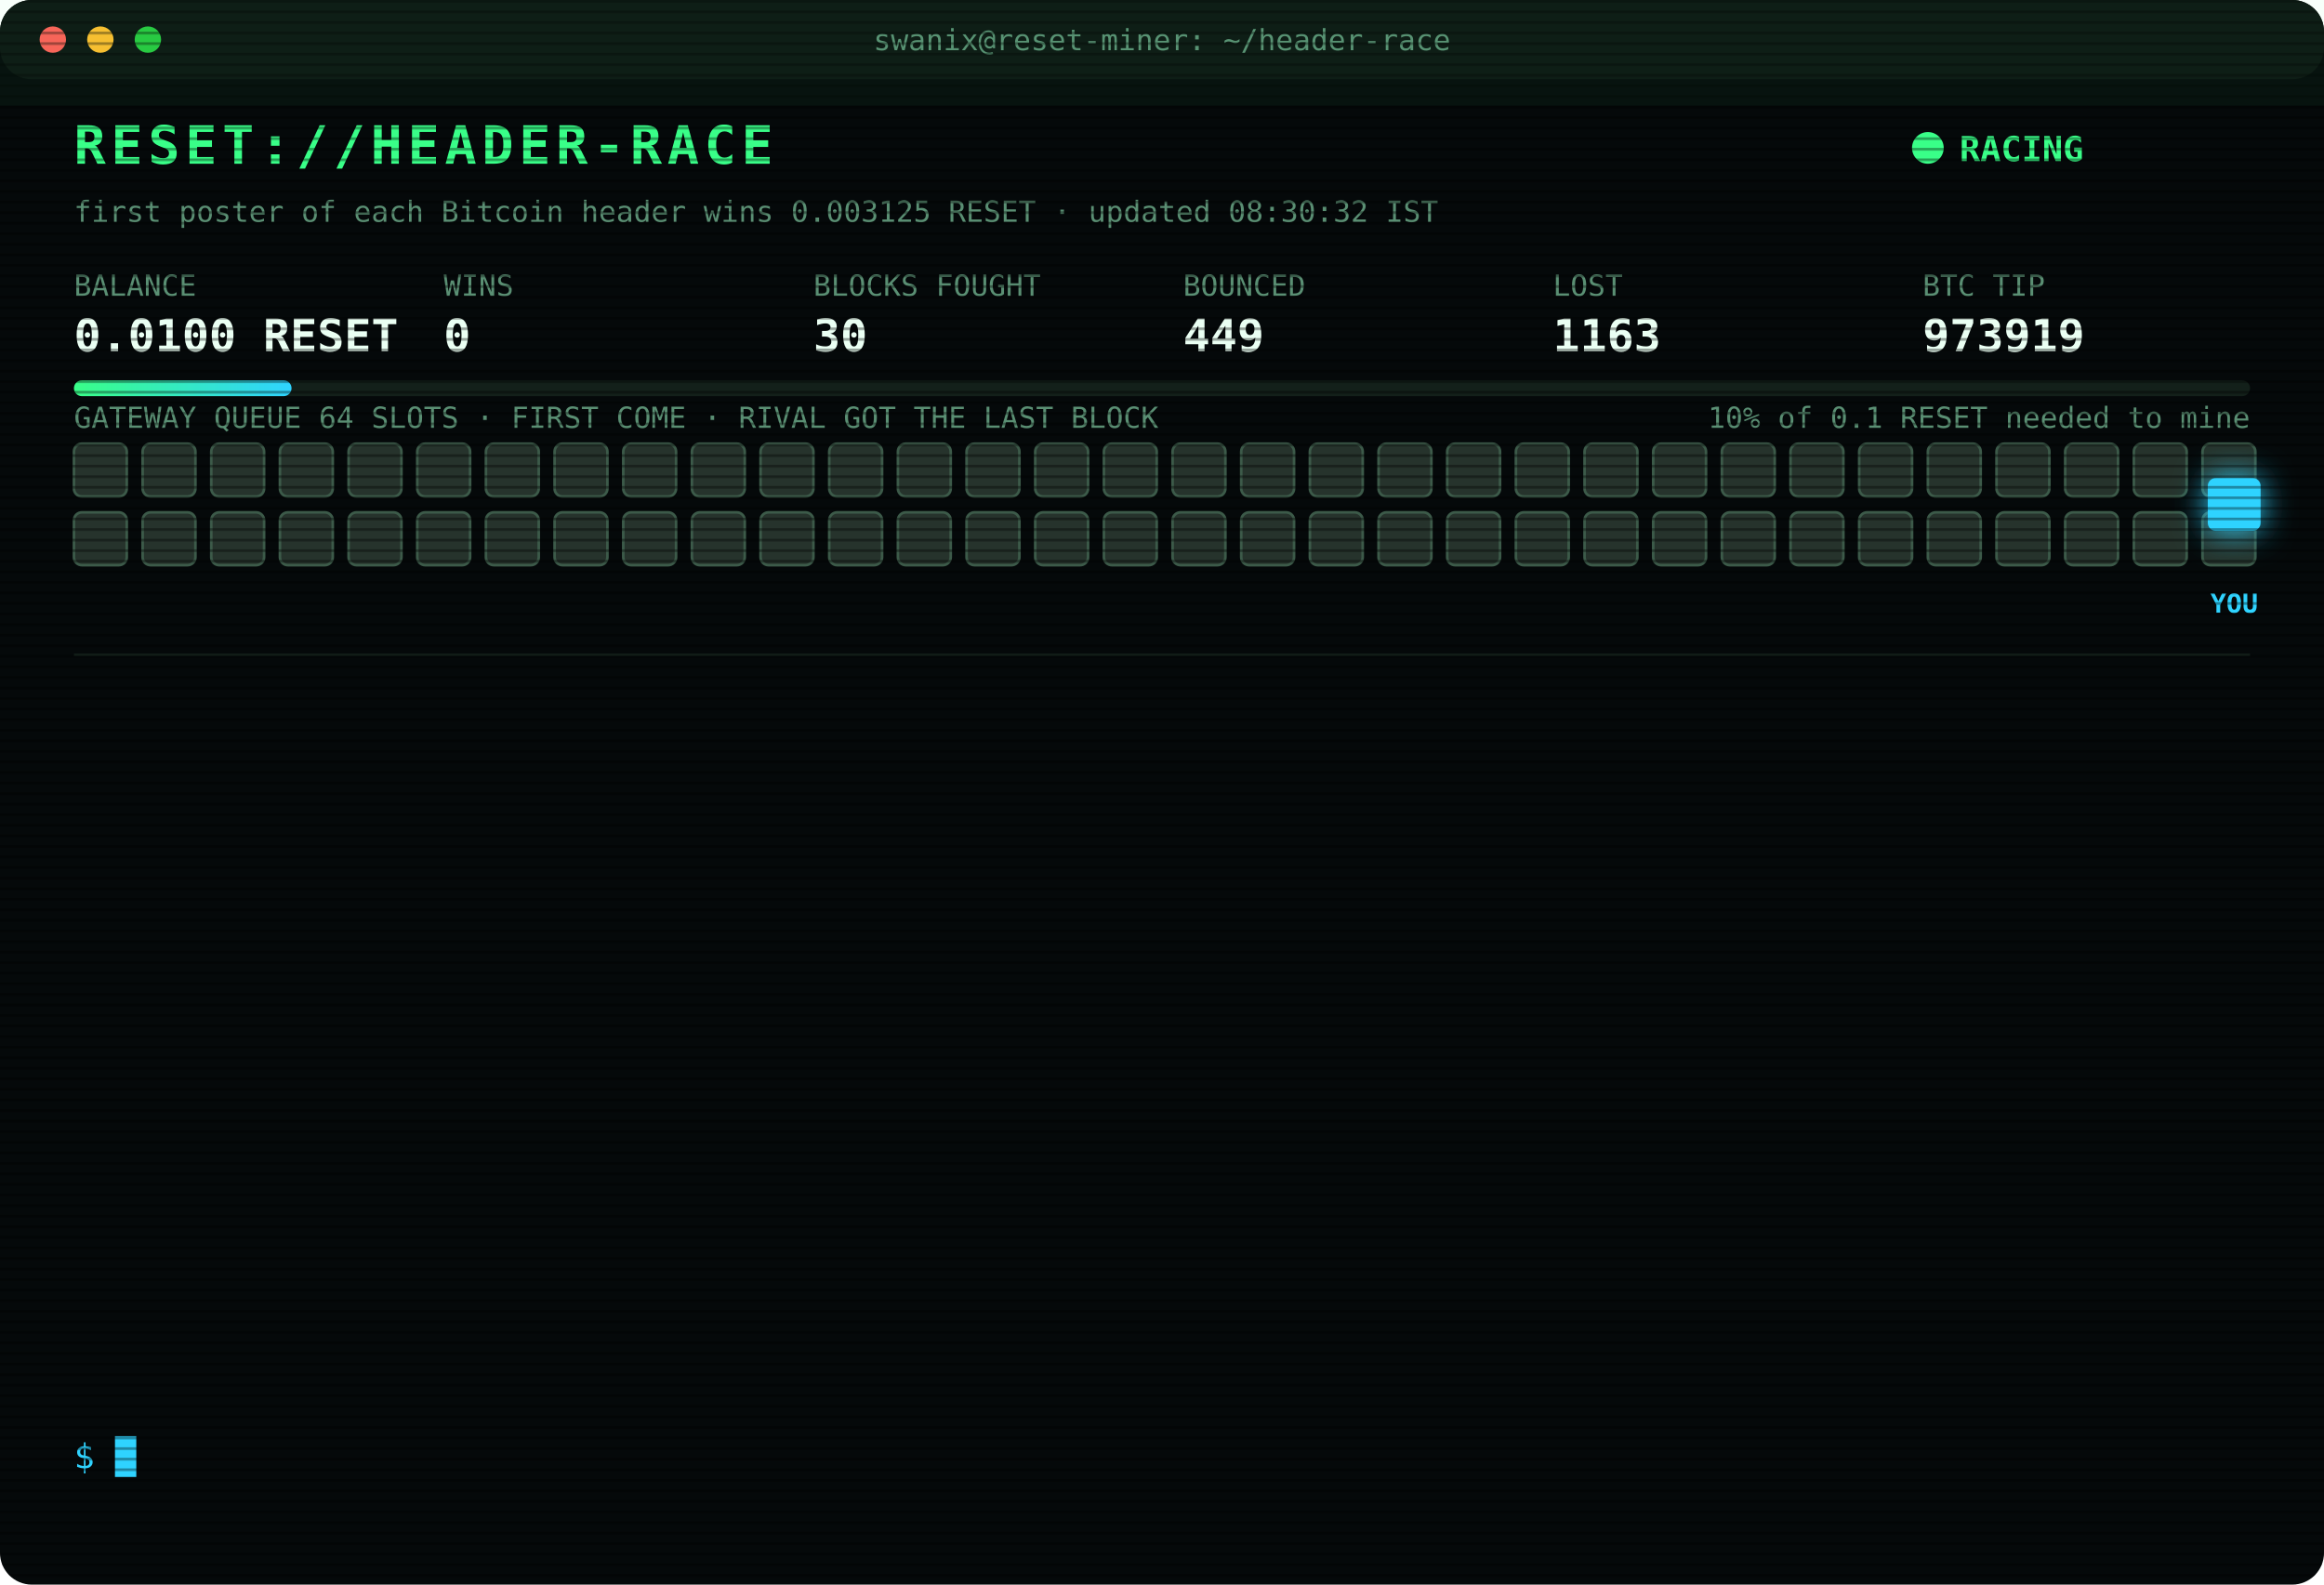
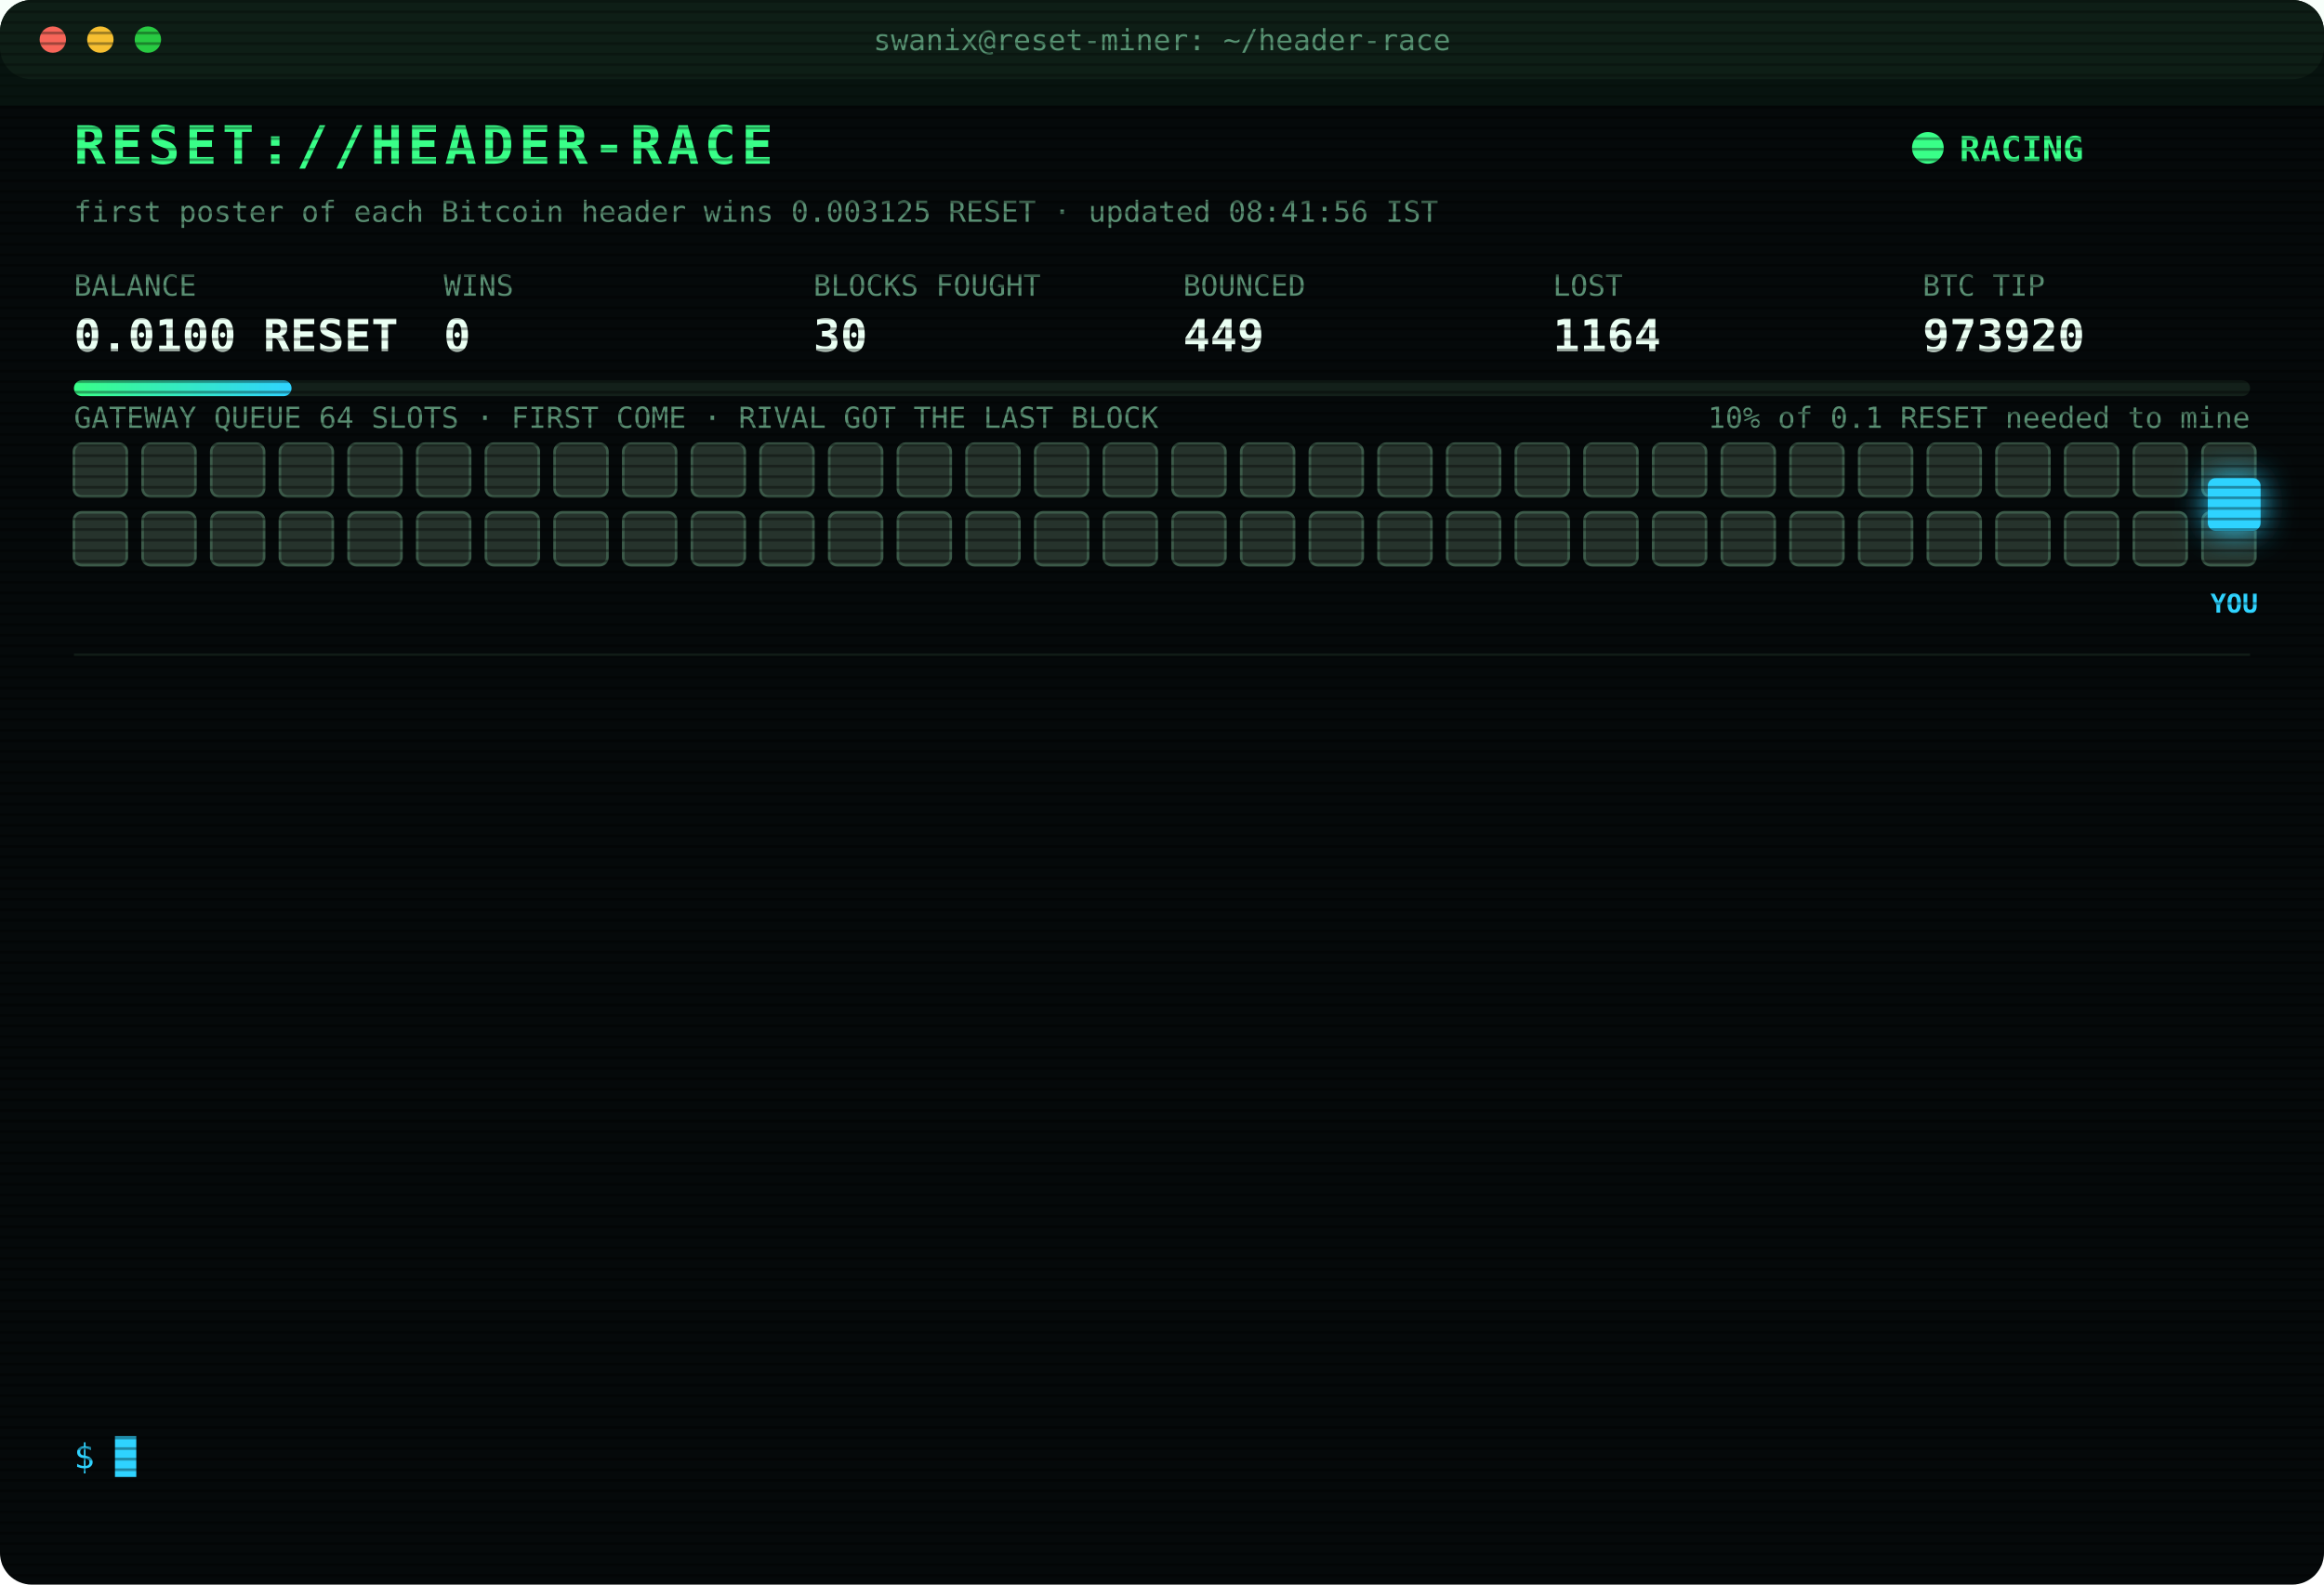
<svg xmlns="http://www.w3.org/2000/svg" width="880" height="600" viewBox="0 0 880 600" font-family="ui-monospace,SFMono-Regular,Menlo,Consolas,monospace">
  <style>
text{font-size:13px;fill:#7CFFB2}
.title{font-size:20px;font-weight:700;fill:#39FF88;letter-spacing:2px;animation:glitch 3s infinite steps(1)}
.sub{fill:#2fd3ff}.k{fill:#5a8f73;font-size:11px}.v{font-size:17px;font-weight:700;fill:#eafff3}
.ts{fill:#3f6b56}.boot{fill:#2fd3ff}.dim{fill:#5a8f73}.bad{fill:#ff4d6d}.warn{fill:#ffd23f}.mag{fill:#ff5cf0}.win{fill:#39FF88;font-weight:700}
.tag{font-size:10px;fill:#2fd3ff;font-weight:700}
.rival{fill:#26332c;stroke:#3c5a49;animation:jam 1.2s infinite alternate}
.idle{fill:#141c18;stroke:#22302a;animation:breathe 4s infinite}
.me{fill:#2fd3ff;filter:drop-shadow(0 0 6px #2fd3ff)}
.hover{animation:nudge 1.1s infinite ease-in-out}.bounce{animation:kick 1.4s infinite}
.ln{opacity:0;animation:in .4s forwards}
.cur{animation:blink 1s infinite steps(1)}
.scan{animation:scan 6s infinite linear}
.led{animation:blink 1.4s infinite}
@keyframes in{from{opacity:0;transform:translateX(-6px)}to{opacity:1;transform:none}}
@keyframes blink{50%{opacity:0}}
@keyframes jam{to{fill:#33463b}}
@keyframes breathe{50%{opacity:.4}}
@keyframes nudge{50%{transform:translateX(-10px)}}
@keyframes kick{0%,100%{transform:none}30%{transform:translateX(-14px)}55%{transform:translateX(10px) translateY(-6px)}}
@keyframes glitch{0%,92%{transform:none}93%{transform:translateX(2px);fill:#ff4d6d}95%{transform:translateX(-2px);fill:#2fd3ff}97%{transform:none}}
@keyframes scan{from{transform:translateY(-40px)}to{transform:translateY(600px)}}
</style>
  <defs>
    <pattern id="sl" width="4" height="4" patternUnits="userSpaceOnUse">
      <rect width="4" height="1" fill="#000" opacity=".35" />
    </pattern>
    <linearGradient id="bar">
      <stop offset="0" stop-color="#39FF88" />
      <stop offset="1" stop-color="#2fd3ff" />
    </linearGradient>
  </defs>
  <rect width="880" height="600" rx="12" fill="#05090a" />
  <rect width="880" height="30" rx="12" fill="#0d1512" />
  <circle cx="20" cy="15" r="5" fill="#ff5f57" />
  <circle cx="38" cy="15" r="5" fill="#febc2e" />
  <circle cx="56" cy="15" r="5" fill="#28c840" />
  <text x="440" y="19" text-anchor="middle" class="k">swanix@reset-miner: ~/header-race</text>
  <text x="28" y="62" class="title">RESET://HEADER-RACE</text>
  <circle class="led" cx="730" cy="56" r="6" fill="#39FF88" />
  <text x="742" y="61" class="win">RACING</text>
-   <text x="28" y="84" class="k">first poster of each Bitcoin header wins 0.003125 RESET · updated 08:30:32 IST</text>
+   <text x="28" y="84" class="k">first poster of each Bitcoin header wins 0.003125 RESET · updated 08:41:56 IST</text>
  <text x="28" y="112" class="k">BALANCE</text>
  <text x="28" y="133" class="v">0.0100 RESET</text>
  <text x="168" y="112" class="k">WINS</text>
  <text x="168" y="133" class="v">0</text>
  <text x="308" y="112" class="k">BLOCKS FOUGHT</text>
  <text x="308" y="133" class="v">30</text>
  <text x="448" y="112" class="k">BOUNCED</text>
  <text x="448" y="133" class="v">449</text>
  <text x="588" y="112" class="k">LOST</text>
-   <text x="588" y="133" class="v">1163</text>
+   <text x="588" y="133" class="v">1164</text>
  <text x="728" y="112" class="k">BTC TIP</text>
-   <text x="728" y="133" class="v">973919</text>
+   <text x="728" y="133" class="v">973920</text>
  <rect x="28" y="144" width="824" height="6" rx="3" fill="#13201a" />
  <rect x="28" y="144" width="82.4" height="6" rx="3" fill="url(#bar)" />
  <text x="852" y="162" text-anchor="end" class="k">10% of 0.1 RESET needed to mine</text>
  <text x="28" y="162" class="k">GATEWAY QUEUE 64 SLOTS · FIRST COME · RIVAL GOT THE LAST BLOCK</text>
  <rect class="rival" x="28" y="168" width="20" height="20" rx="3" style="animation-delay:0.00s" />
  <rect class="rival" x="54" y="168" width="20" height="20" rx="3" style="animation-delay:0.05s" />
  <rect class="rival" x="80" y="168" width="20" height="20" rx="3" style="animation-delay:0.10s" />
  <rect class="rival" x="106" y="168" width="20" height="20" rx="3" style="animation-delay:0.15s" />
  <rect class="rival" x="132" y="168" width="20" height="20" rx="3" style="animation-delay:0.20s" />
  <rect class="rival" x="158" y="168" width="20" height="20" rx="3" style="animation-delay:0.25s" />
  <rect class="rival" x="184" y="168" width="20" height="20" rx="3" style="animation-delay:0.30s" />
  <rect class="rival" x="210" y="168" width="20" height="20" rx="3" style="animation-delay:0.35s" />
  <rect class="rival" x="236" y="168" width="20" height="20" rx="3" style="animation-delay:0.40s" />
  <rect class="rival" x="262" y="168" width="20" height="20" rx="3" style="animation-delay:0.45s" />
  <rect class="rival" x="288" y="168" width="20" height="20" rx="3" style="animation-delay:0.50s" />
  <rect class="rival" x="314" y="168" width="20" height="20" rx="3" style="animation-delay:0.55s" />
  <rect class="rival" x="340" y="168" width="20" height="20" rx="3" style="animation-delay:0.60s" />
  <rect class="rival" x="366" y="168" width="20" height="20" rx="3" style="animation-delay:0.65s" />
  <rect class="rival" x="392" y="168" width="20" height="20" rx="3" style="animation-delay:0.70s" />
  <rect class="rival" x="418" y="168" width="20" height="20" rx="3" style="animation-delay:0.75s" />
  <rect class="rival" x="444" y="168" width="20" height="20" rx="3" style="animation-delay:0.80s" />
  <rect class="rival" x="470" y="168" width="20" height="20" rx="3" style="animation-delay:0.85s" />
  <rect class="rival" x="496" y="168" width="20" height="20" rx="3" style="animation-delay:0.90s" />
  <rect class="rival" x="522" y="168" width="20" height="20" rx="3" style="animation-delay:0.95s" />
  <rect class="rival" x="548" y="168" width="20" height="20" rx="3" style="animation-delay:1.00s" />
  <rect class="rival" x="574" y="168" width="20" height="20" rx="3" style="animation-delay:1.05s" />
  <rect class="rival" x="600" y="168" width="20" height="20" rx="3" style="animation-delay:1.10s" />
  <rect class="rival" x="626" y="168" width="20" height="20" rx="3" style="animation-delay:1.15s" />
  <rect class="rival" x="652" y="168" width="20" height="20" rx="3" style="animation-delay:1.20s" />
  <rect class="rival" x="678" y="168" width="20" height="20" rx="3" style="animation-delay:1.25s" />
  <rect class="rival" x="704" y="168" width="20" height="20" rx="3" style="animation-delay:1.30s" />
  <rect class="rival" x="730" y="168" width="20" height="20" rx="3" style="animation-delay:1.35s" />
  <rect class="rival" x="756" y="168" width="20" height="20" rx="3" style="animation-delay:1.40s" />
  <rect class="rival" x="782" y="168" width="20" height="20" rx="3" style="animation-delay:1.45s" />
  <rect class="rival" x="808" y="168" width="20" height="20" rx="3" style="animation-delay:1.50s" />
  <rect class="rival" x="834" y="168" width="20" height="20" rx="3" style="animation-delay:1.55s" />
  <rect class="rival" x="28" y="194" width="20" height="20" rx="3" style="animation-delay:1.60s" />
  <rect class="rival" x="54" y="194" width="20" height="20" rx="3" style="animation-delay:1.65s" />
  <rect class="rival" x="80" y="194" width="20" height="20" rx="3" style="animation-delay:1.70s" />
  <rect class="rival" x="106" y="194" width="20" height="20" rx="3" style="animation-delay:1.75s" />
  <rect class="rival" x="132" y="194" width="20" height="20" rx="3" style="animation-delay:1.80s" />
  <rect class="rival" x="158" y="194" width="20" height="20" rx="3" style="animation-delay:1.85s" />
  <rect class="rival" x="184" y="194" width="20" height="20" rx="3" style="animation-delay:1.90s" />
  <rect class="rival" x="210" y="194" width="20" height="20" rx="3" style="animation-delay:1.95s" />
  <rect class="rival" x="236" y="194" width="20" height="20" rx="3" style="animation-delay:2.00s" />
  <rect class="rival" x="262" y="194" width="20" height="20" rx="3" style="animation-delay:2.05s" />
  <rect class="rival" x="288" y="194" width="20" height="20" rx="3" style="animation-delay:2.10s" />
  <rect class="rival" x="314" y="194" width="20" height="20" rx="3" style="animation-delay:2.15s" />
  <rect class="rival" x="340" y="194" width="20" height="20" rx="3" style="animation-delay:2.20s" />
  <rect class="rival" x="366" y="194" width="20" height="20" rx="3" style="animation-delay:2.25s" />
  <rect class="rival" x="392" y="194" width="20" height="20" rx="3" style="animation-delay:2.30s" />
  <rect class="rival" x="418" y="194" width="20" height="20" rx="3" style="animation-delay:2.35s" />
  <rect class="rival" x="444" y="194" width="20" height="20" rx="3" style="animation-delay:2.40s" />
  <rect class="rival" x="470" y="194" width="20" height="20" rx="3" style="animation-delay:2.45s" />
  <rect class="rival" x="496" y="194" width="20" height="20" rx="3" style="animation-delay:2.50s" />
  <rect class="rival" x="522" y="194" width="20" height="20" rx="3" style="animation-delay:2.55s" />
  <rect class="rival" x="548" y="194" width="20" height="20" rx="3" style="animation-delay:2.60s" />
  <rect class="rival" x="574" y="194" width="20" height="20" rx="3" style="animation-delay:2.65s" />
  <rect class="rival" x="600" y="194" width="20" height="20" rx="3" style="animation-delay:2.70s" />
  <rect class="rival" x="626" y="194" width="20" height="20" rx="3" style="animation-delay:2.75s" />
  <rect class="rival" x="652" y="194" width="20" height="20" rx="3" style="animation-delay:2.80s" />
  <rect class="rival" x="678" y="194" width="20" height="20" rx="3" style="animation-delay:2.85s" />
  <rect class="rival" x="704" y="194" width="20" height="20" rx="3" style="animation-delay:2.90s" />
  <rect class="rival" x="730" y="194" width="20" height="20" rx="3" style="animation-delay:2.95s" />
  <rect class="rival" x="756" y="194" width="20" height="20" rx="3" style="animation-delay:3.00s" />
  <rect class="rival" x="782" y="194" width="20" height="20" rx="3" style="animation-delay:3.05s" />
  <rect class="rival" x="808" y="194" width="20" height="20" rx="3" style="animation-delay:3.10s" />
  <rect class="rival" x="834" y="194" width="20" height="20" rx="3" style="animation-delay:3.15s" />
  <g class="hover">
    <rect class="me" x="836" y="181" width="20" height="20" rx="3" />
    <text class="tag" x="846" y="232" text-anchor="middle">YOU</text>
  </g>
  <line x1="28" x2="852" y1="248" y2="248" stroke="#13201a" />
  <g class="ln" style="animation-delay:0.40s">
-     <text x="28" y="270" class="ts">07:11:10</text>
-     <text x="104" y="270" class="bad">[LOST] #973908 taken by a rival miner</text>
+     <text x="28" y="270" class="ts">07:12:57</text>
+     <text x="104" y="270" class="bad">[LOST] #973909 taken by a rival miner</text>
  </g>
  <g class="ln" style="animation-delay:0.65s">
-     <text x="28" y="292" class="ts">07:12:57</text>
-     <text x="104" y="292" class="bad">[LOST] #973909 taken by a rival miner</text>
+     <text x="28" y="292" class="ts">07:14:35</text>
+     <text x="104" y="292" class="bad">[GATEWAY DOWN] no response · 5001ms</text>
  </g>
  <g class="ln" style="animation-delay:0.90s">
-     <text x="28" y="314" class="ts">07:14:35</text>
-     <text x="104" y="314" class="bad">[GATEWAY DOWN] no response · 5001ms</text>
+     <text x="28" y="314" class="ts">07:19:46</text>
+     <text x="104" y="314" class="bad">[LOST] #973910 taken by a rival miner</text>
  </g>
  <g class="ln" style="animation-delay:1.15s">
-     <text x="28" y="336" class="ts">07:19:46</text>
-     <text x="104" y="336" class="bad">[LOST] #973910 taken by a rival miner</text>
+     <text x="28" y="336" class="ts">07:24:33</text>
+     <text x="104" y="336" class="bad">[LOST] #973911 taken by a rival miner</text>
  </g>
  <g class="ln" style="animation-delay:1.40s">
-     <text x="28" y="358" class="ts">07:24:33</text>
-     <text x="104" y="358" class="bad">[LOST] #973911 taken by a rival miner</text>
+     <text x="28" y="358" class="ts">07:48:17</text>
+     <text x="104" y="358" class="bad">[LOST] #973912 taken by a rival miner</text>
  </g>
  <g class="ln" style="animation-delay:1.65s">
-     <text x="28" y="380" class="ts">07:48:17</text>
-     <text x="104" y="380" class="bad">[LOST] #973912 taken by a rival miner</text>
+     <text x="28" y="380" class="ts">07:50:34</text>
+     <text x="104" y="380" class="bad">[LOST] #973913 taken by a rival miner</text>
  </g>
  <g class="ln" style="animation-delay:1.90s">
-     <text x="28" y="402" class="ts">07:50:34</text>
-     <text x="104" y="402" class="bad">[LOST] #973913 taken by a rival miner</text>
+     <text x="28" y="402" class="ts">07:54:35</text>
+     <text x="104" y="402" class="bad">[LOST] #973914 taken by a rival miner</text>
  </g>
  <g class="ln" style="animation-delay:2.15s">
-     <text x="28" y="424" class="ts">07:54:35</text>
-     <text x="104" y="424" class="bad">[LOST] #973914 taken by a rival miner</text>
+     <text x="28" y="424" class="ts">08:07:54</text>
+     <text x="104" y="424" class="bad">[LOST] #973915 taken by a rival miner</text>
  </g>
  <g class="ln" style="animation-delay:2.40s">
-     <text x="28" y="446" class="ts">08:07:54</text>
-     <text x="104" y="446" class="bad">[LOST] #973915 taken by a rival miner</text>
+     <text x="28" y="446" class="ts">08:13:48</text>
+     <text x="104" y="446" class="bad">[LOST] #973916 taken by a rival miner</text>
  </g>
  <g class="ln" style="animation-delay:2.65s">
-     <text x="28" y="468" class="ts">08:13:48</text>
-     <text x="104" y="468" class="bad">[LOST] #973916 taken by a rival miner</text>
+     <text x="28" y="468" class="ts">08:14:50</text>
+     <text x="104" y="468" class="bad">[LOST] #973917 taken by a rival miner</text>
  </g>
  <g class="ln" style="animation-delay:2.90s">
-     <text x="28" y="490" class="ts">08:14:50</text>
-     <text x="104" y="490" class="bad">[LOST] #973917 taken by a rival miner</text>
+     <text x="28" y="490" class="ts">08:16:52</text>
+     <text x="104" y="490" class="bad">[LOST] #973918 taken by a rival miner</text>
  </g>
  <g class="ln" style="animation-delay:3.15s">
-     <text x="28" y="512" class="ts">08:16:52</text>
-     <text x="104" y="512" class="bad">[LOST] #973918 taken by a rival miner</text>
+     <text x="28" y="512" class="ts">08:27:33</text>
+     <text x="104" y="512" class="bad">[LOST] #973919 taken by a rival miner</text>
  </g>
  <g class="ln" style="animation-delay:3.40s">
-     <text x="28" y="534" class="ts">08:27:33</text>
-     <text x="104" y="534" class="bad">[LOST] #973919 taken by a rival miner</text>
+     <text x="28" y="534" class="ts">08:41:56</text>
+     <text x="104" y="534" class="bad">[LOST] #973920 taken by a rival miner</text>
  </g>
  <text x="28" y="556" class="sub">$ <tspan class="cur">█</tspan>
  </text>
  <rect width="880" height="600" rx="12" fill="url(#sl)" pointer-events="none" />
  <rect class="scan" width="880" height="40" fill="#39FF88" opacity=".04" />
</svg>
